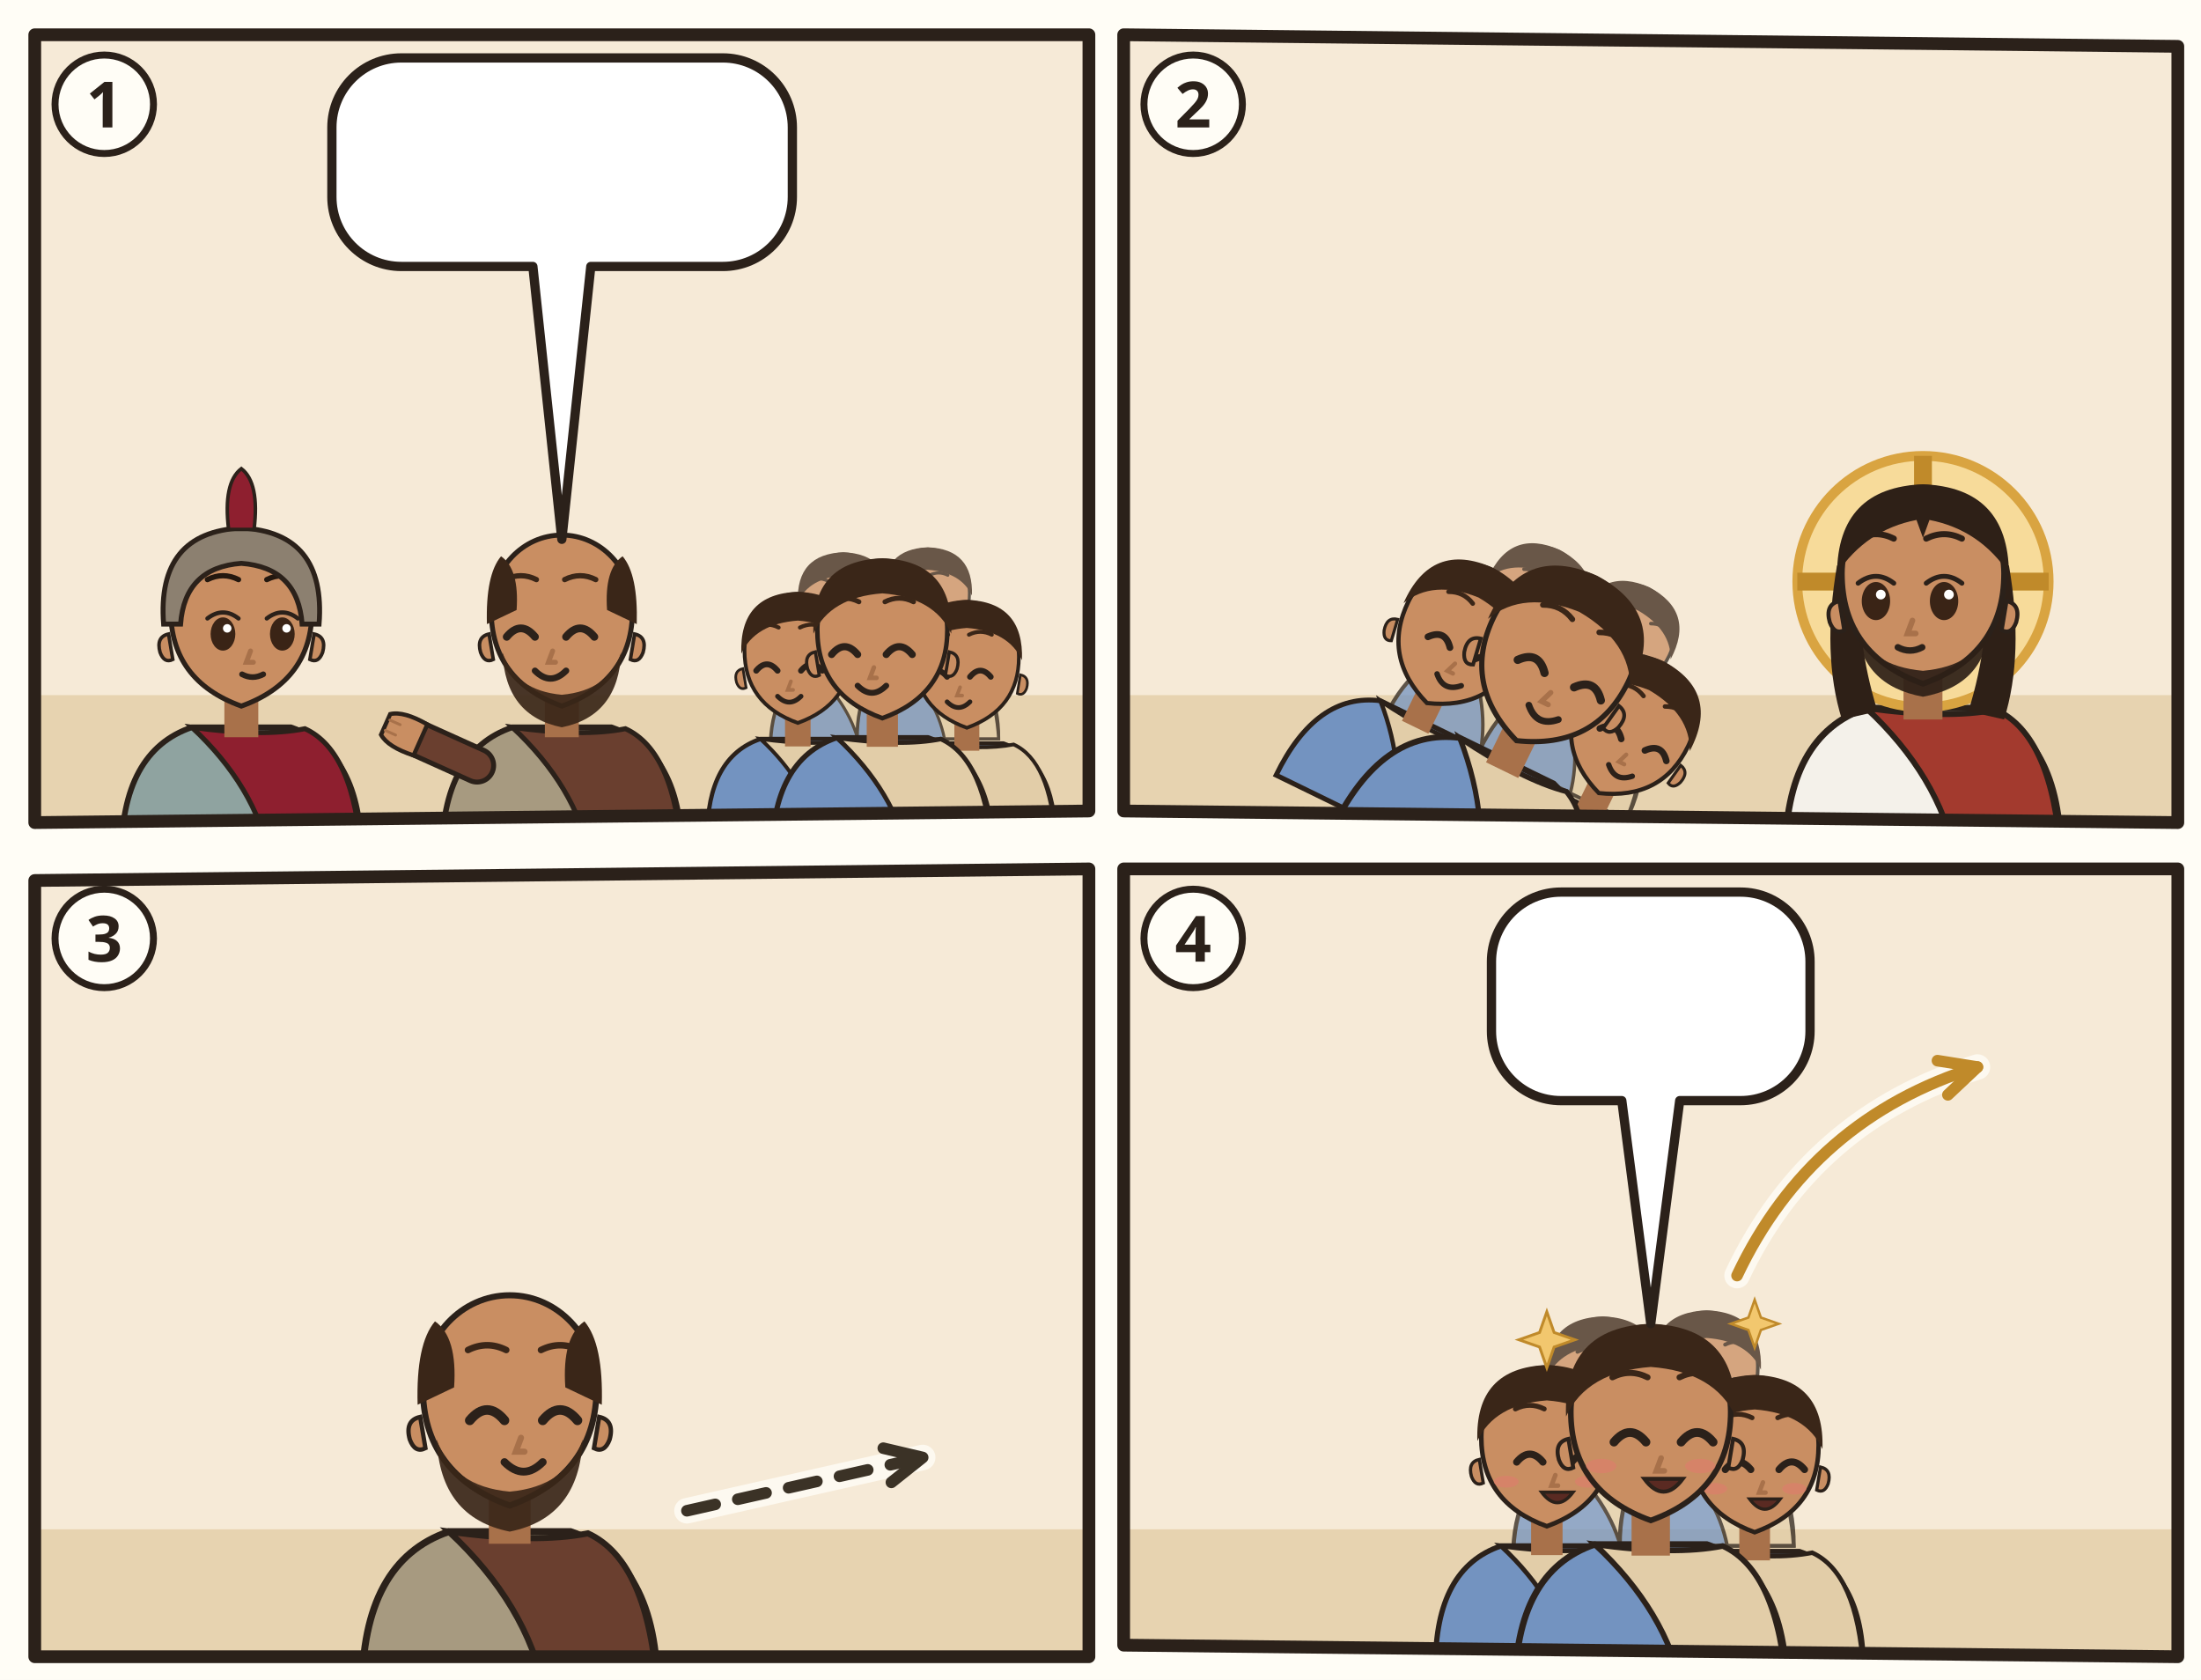
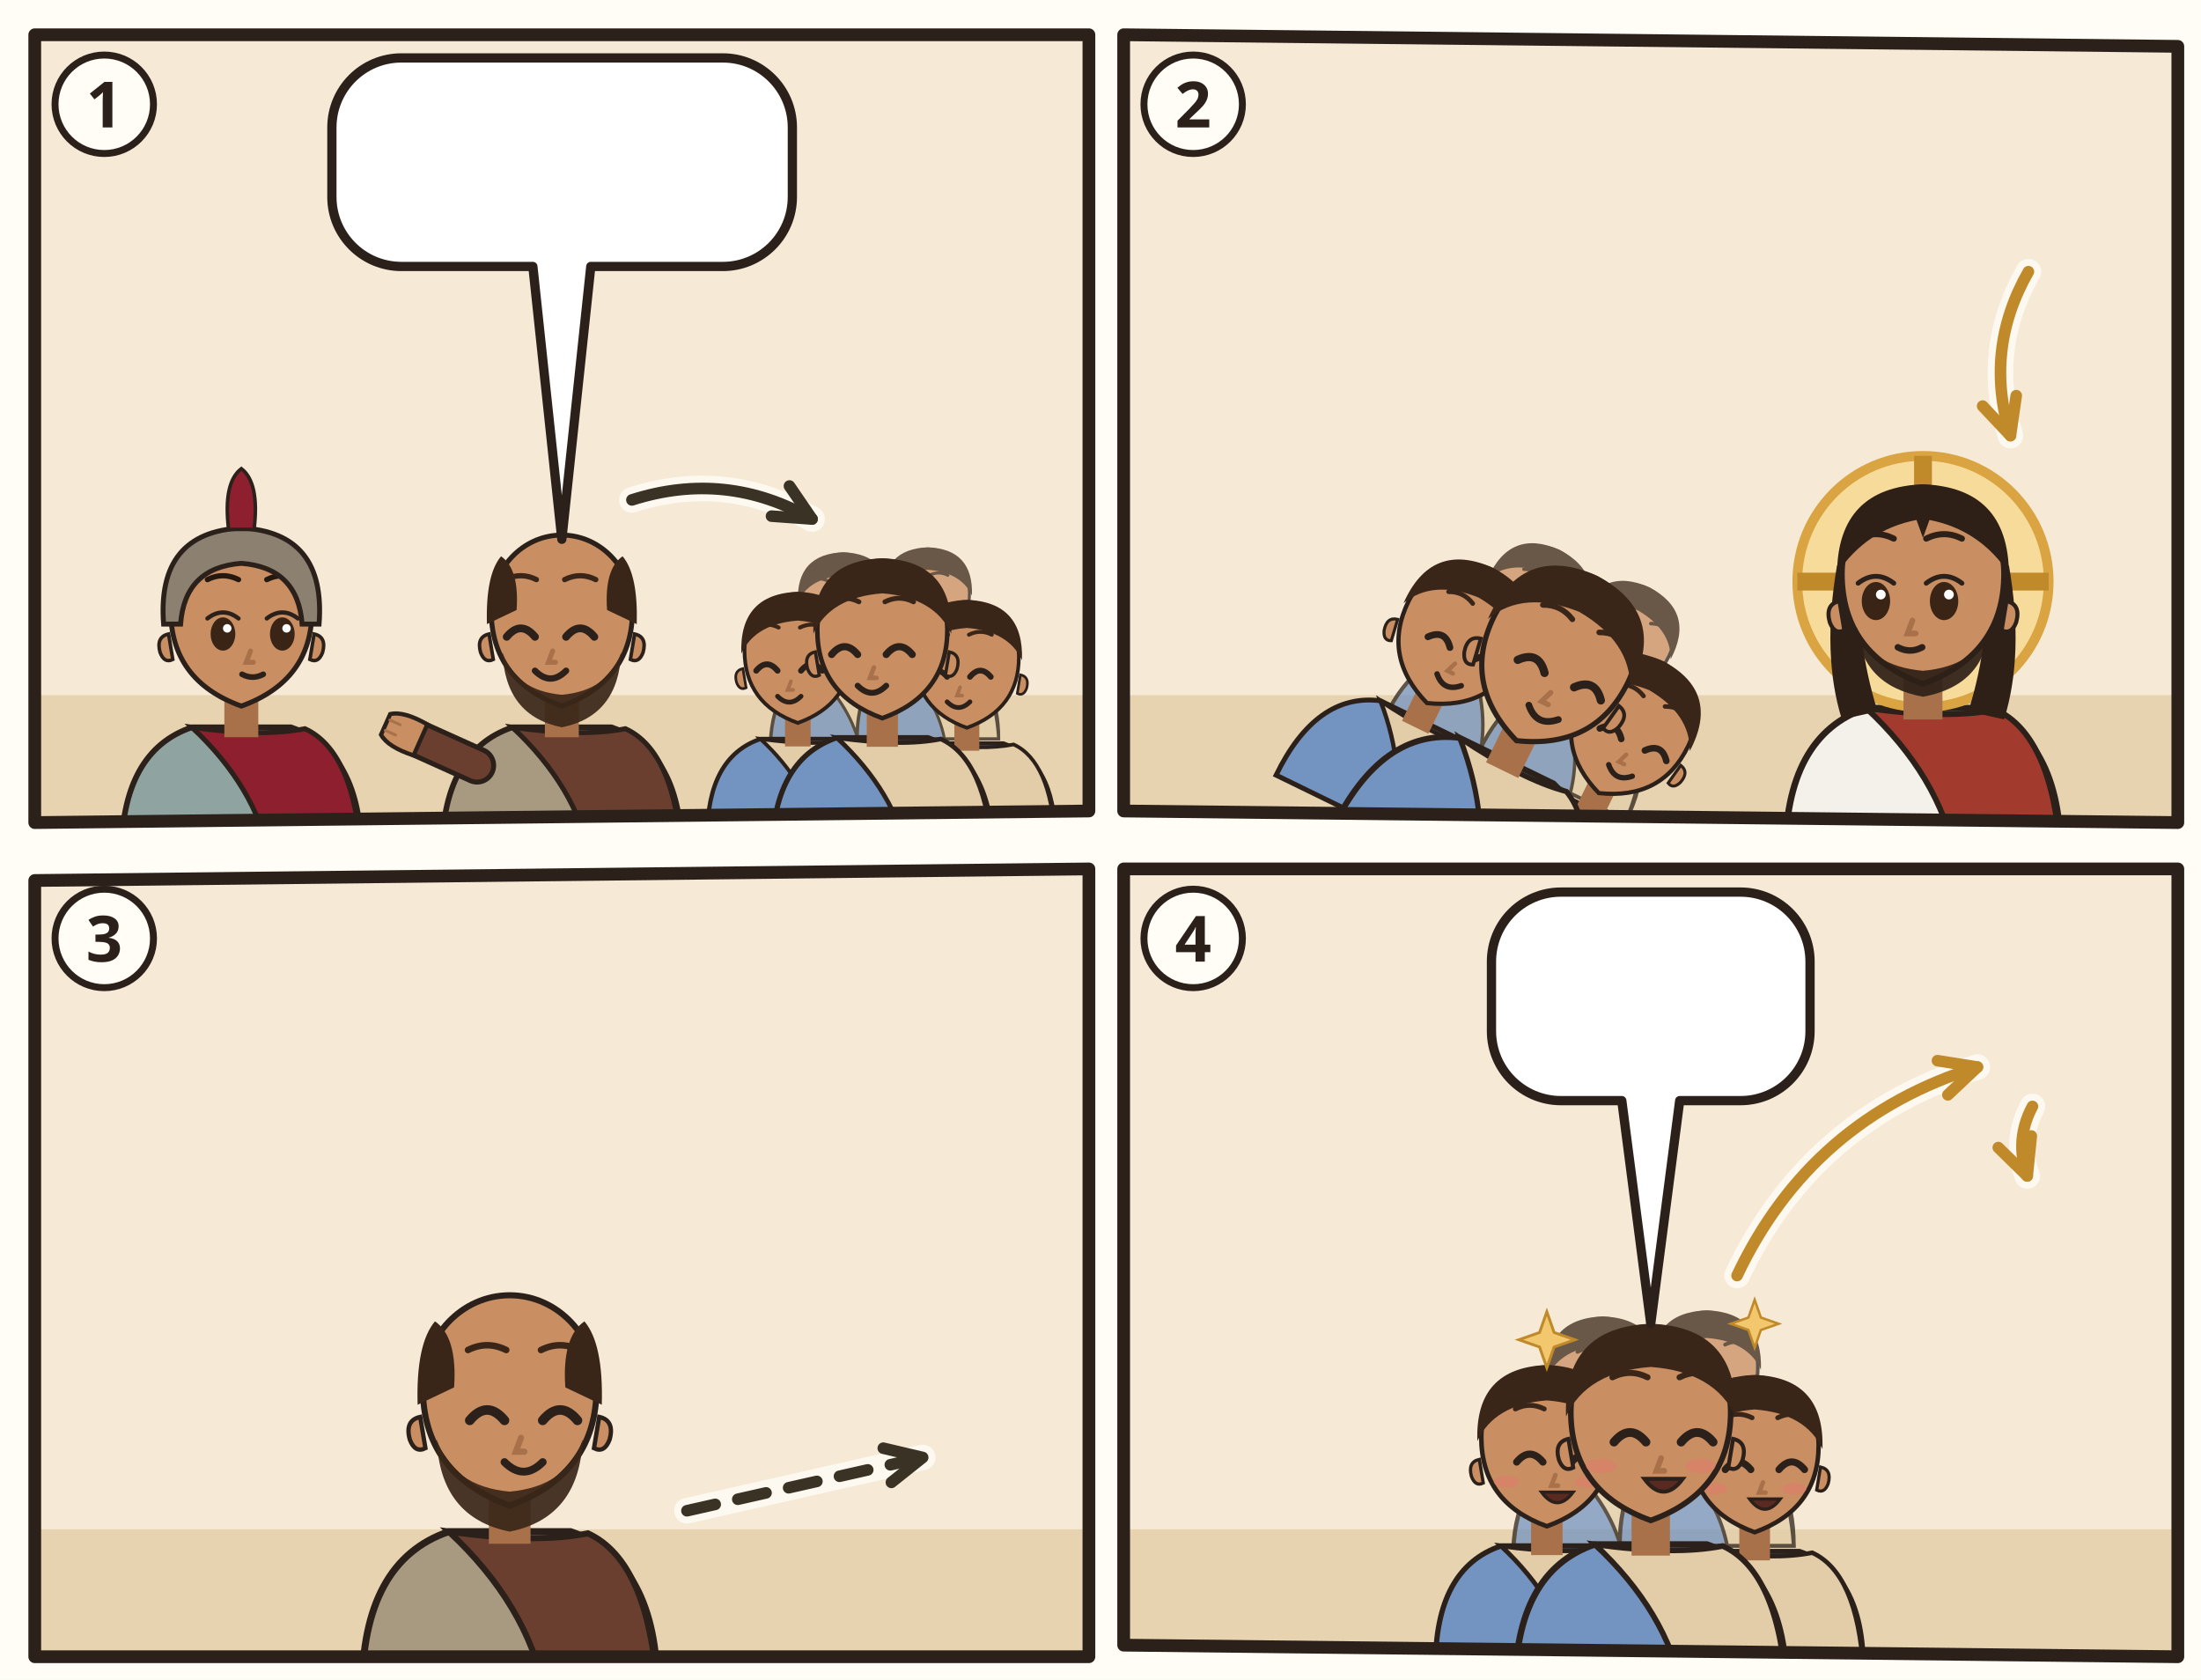
<svg xmlns="http://www.w3.org/2000/svg" viewBox="0 0 380 290">
  <rect width="380" height="290" fill="#FFFDF6" />
  <g transform="translate(4 4)">
    <clipPath id="an-cp-php-1">
      <polygon points="2,2 184,2 184,136 2,138" />
    </clipPath>
    <g clip-path="url(#an-cp-php-1)">
      <polygon points="2,2 184,2 184,136 2,138" fill="#F6EAD7" />
      <path d="M0 116h186v24H0z" fill="#E7D3B0" />
      <g transform="translate(37.66667 102.52) scale(1.22)">
        <path d="M-17 34Q-17 19-7 15.6L7 15.6Q17 19 17 34z" fill="#8FA3A0" stroke="#2B211A" stroke-width=".8" />
        <path d="M-7 15.6Q3 17 9 15.8Q16 19 17 34L4 34Q2 24-7 15.6z" fill="#8E1F2F" stroke="#2B211A" stroke-width=".7" />
        <path d="M-2.4 11h4.8v6h-4.8z" fill="#A8714A" />
        <path d="M-10 -1Q-10 9 0 12.6Q10 9 10 -1A10 10.6 0 0 0 -10 -1z" fill="#C98E62" stroke="#2B211A" stroke-width=".7" />
        <path d="M10.3 2.4q1.8.4 1.2 2.6-.6 1.6-1.8 1z M-10.3 2.4q-1.8.4-1.2 2.6.6 1.6 1.8 1z" fill="#C98E62" stroke="#2B211A" stroke-width=".5" />
        <ellipse cx="-2.6" cy="2.4" rx="1.75" ry="2.35" fill="#3A2416" />
        <path d="M-4.8 0.2Q-2.6 -1.5 -0.4 0.2" fill="none" stroke="#2B211A" stroke-width=".6" stroke-linecap="round" />
        <circle cx="-2.0" cy="1.6" r=".6" fill="#FFF" />
        <ellipse cx="5.8" cy="2.4" rx="1.75" ry="2.35" fill="#3A2416" />
        <path d="M3.6 0.2Q5.8 -1.5 8.0 0.2" fill="none" stroke="#2B211A" stroke-width=".6" stroke-linecap="round" />
        <circle cx="6.4" cy="1.6" r=".6" fill="#FFF" />
        <path d="M-4.8 -5.3Q-2.6 -6.4 -0.4 -5.3M3.6 -5.3Q5.8 -6.4 8.0 -5.3" fill="none" stroke="#24180F" stroke-width=".75" stroke-linecap="round" />
        <path d="M1.3 4.8l-.6 1.6h1" fill="none" stroke="#A8714A" stroke-width=".7" stroke-linecap="round" />
        <path d="M0.1 8.1Q1.6 8.9 3.1 8.1" fill="none" stroke="#2B211A" stroke-width=".8" stroke-linecap="round" />
        <path d="M-11 1Q-12-12 0-12.6Q12-12 11 1L8.6 1Q8-7 0-7.6Q-8-7-8.6 1z" fill="#8C8070" stroke="#2B211A" stroke-width=".7" />
        <path d="M-1.8-12.4Q-2.6-19 0-21Q2.6-19 1.8-12.4z" fill="#8E1F2F" stroke="#2B211A" stroke-width=".5" />
      </g>
      <g transform="translate(93.0 102.52) scale(1.22)">
        <path d="M-17 34Q-17 19-7 15.6L7 15.6Q17 19 17 34z" fill="#A79A80" stroke="#2B211A" stroke-width=".8" />
        <path d="M-7 15.6Q3 17 9 15.8Q16 19 17 34L4 34Q2 24-7 15.6z" fill="#6A3F2F" stroke="#2B211A" stroke-width=".7" />
        <path d="M-12 21L-21.1 16.9" stroke="#2B211A" stroke-width="5.4" stroke-linecap="round" />
        <path d="M-12 21L-21.1 16.9" stroke="#6A3F2F" stroke-width="4" stroke-linecap="round" />
        <g transform="translate(-21.1 16.9) rotate(294)">
          <path d="M-2.4 1.2Q-2.8-2.6-1.6-4.2h3.2Q2.8-2.6 2.4 1.2z" fill="#C98E62" stroke="#2B211A" stroke-width=".6" />
          <path d="M-.8-3.9v1.6M.8-3.9v1.6" stroke="#A8714A" stroke-width=".4" stroke-linecap="round" />
        </g>
        <path d="M-2.4 11h4.8v6h-4.8z" fill="#A8714A" />
        <path d="M-10 -1Q-10 9 0 12.6Q10 9 10 -1A10 10.6 0 0 0 -10 -1z" fill="#C98E62" stroke="#2B211A" stroke-width=".7" />
        <path d="M10.3 2.4q1.8.4 1.2 2.6-.6 1.6-1.8 1z M-10.3 2.4q-1.8.4-1.2 2.6.6 1.6 1.8 1z" fill="#C98E62" stroke="#2B211A" stroke-width=".5" />
        <path d="M-8.4 5Q-8 14 0 15.6Q8 14 8.4 5Q6.6 10.4 0 11Q-6.6 10.4-8.4 5z" fill="#3A2618" opacity=".92" />
        <path d="M-7.8 2.8Q-5.8 0.4 -3.8 2.8" fill="none" stroke="#2B211A" stroke-width="1.1" stroke-linecap="round" />
        <path d="M0.6 2.8Q2.6 0.4 4.6 2.8" fill="none" stroke="#2B211A" stroke-width="1.1" stroke-linecap="round" />
        <path d="M-8.0 -5.3Q-5.8 -6.4 -3.6 -5.3M0.4 -5.3Q2.6 -6.4 4.8 -5.3" fill="none" stroke="#3A2618" stroke-width=".75" stroke-linecap="round" />
        <path d="M-1.3 4.8l-.6 1.6h1" fill="none" stroke="#A8714A" stroke-width=".7" stroke-linecap="round" />
        <path d="M-3.8 7.6Q-1.6 9.8 0.6 7.6" fill="none" stroke="#2B211A" stroke-width=".9" stroke-linecap="round" />
        <path d="M-10.6 1Q-10.8-6-8.6-8.6Q-6-6.8-6.4-1z M10.6 1Q10.8-6 8.6-8.6Q6-6.8 6.4-1z" fill="#3A2618" />
      </g>
      <g opacity=".75">
        <g transform="translate(141.5989 100.2264) scale(0.740784)">
          <path d="M-17 34Q-17 19-7 15.6L7 15.6Q17 19 17 34z" fill="#7393C0" stroke="#2B211A" stroke-width=".8" />
          <path d="M-7 15.6Q3 17 9 15.8Q16 19 17 34L4 34Q2 24-7 15.6z" fill="#E2CDA8" stroke="#2B211A" stroke-width=".7" />
          <path d="M-2.4 11h4.8v6h-4.8z" fill="#A8714A" />
          <path d="M-10 -1Q-10 9 0 12.6Q10 9 10 -1A10 10.6 0 0 0 -10 -1z" fill="#C98E62" stroke="#2B211A" stroke-width=".7" />
          <path d="M10.3 2.4q1.8.4 1.2 2.6-.6 1.6-1.8 1z M-10.3 2.4q-1.8.4-1.2 2.6.6 1.6 1.8 1z" fill="#C98E62" stroke="#2B211A" stroke-width=".5" />
          <path d="M-7.8 2.8Q-5.8 0.4 -3.8 2.8" fill="none" stroke="#2B211A" stroke-width="1.1" stroke-linecap="round" />
          <path d="M0.6 2.8Q2.6 0.4 4.6 2.8" fill="none" stroke="#2B211A" stroke-width="1.1" stroke-linecap="round" />
          <path d="M-8.0 -5.3Q-5.8 -6.4 -3.6 -5.3M0.4 -5.3Q2.6 -6.4 4.8 -5.3" fill="none" stroke="#3A2618" stroke-width=".75" stroke-linecap="round" />
          <path d="M-1.3 4.8l-.6 1.6h1" fill="none" stroke="#A8714A" stroke-width=".7" stroke-linecap="round" />
          <path d="M-3.8 7.6Q-1.6 9.8 0.6 7.6" fill="none" stroke="#2B211A" stroke-width=".9" stroke-linecap="round" />
          <path d="M-10.6-.4Q-11-11.6 0-12Q11-11.6 10.6-.4Q8-6 0-6.6Q-8-6-10.6-.4z" fill="#3A2618" />
        </g>
        <g transform="translate(156.1901 99.104) scale(0.718336)">
          <path d="M-17 34Q-17 19-7 15.6L7 15.6Q17 19 17 34z" fill="#7393C0" stroke="#2B211A" stroke-width=".8" />
          <path d="M-7 15.6Q3 17 9 15.8Q16 19 17 34L4 34Q2 24-7 15.6z" fill="#E2CDA8" stroke="#2B211A" stroke-width=".7" />
          <path d="M-2.4 11h4.8v6h-4.8z" fill="#A8714A" />
          <path d="M-10 -1Q-10 9 0 12.6Q10 9 10 -1A10 10.6 0 0 0 -10 -1z" fill="#C98E62" stroke="#2B211A" stroke-width=".7" />
          <path d="M10.3 2.4q1.8.4 1.2 2.6-.6 1.6-1.8 1z M-10.3 2.4q-1.8.4-1.2 2.6.6 1.6 1.8 1z" fill="#C98E62" stroke="#2B211A" stroke-width=".5" />
          <path d="M-7.8 2.8Q-5.8 0.4 -3.8 2.8" fill="none" stroke="#2B211A" stroke-width="1.1" stroke-linecap="round" />
          <path d="M0.6 2.8Q2.6 0.4 4.6 2.8" fill="none" stroke="#2B211A" stroke-width="1.1" stroke-linecap="round" />
          <path d="M-8.0 -5.3Q-5.8 -6.4 -3.6 -5.3M0.4 -5.3Q2.6 -6.4 4.8 -5.3" fill="none" stroke="#3A2618" stroke-width=".75" stroke-linecap="round" />
          <path d="M-1.3 4.8l-.6 1.6h1" fill="none" stroke="#A8714A" stroke-width=".7" stroke-linecap="round" />
          <path d="M-3.8 7.6Q-1.6 9.8 0.6 7.6" fill="none" stroke="#2B211A" stroke-width=".9" stroke-linecap="round" />
          <path d="M-10.6-.4Q-11-11.6 0-12Q11-11.6 10.6-.4Q8-6 0-6.6Q-8-6-10.6-.4z" fill="#3A2618" />
        </g>
      </g>
      <g transform="translate(133.7421 109.2056) scale(0.920368)">
        <path d="M-17 34Q-17 19-7 15.6L7 15.6Q17 19 17 34z" fill="#7393C0" stroke="#2B211A" stroke-width=".8" />
        <path d="M-7 15.6Q3 17 9 15.8Q16 19 17 34L4 34Q2 24-7 15.6z" fill="#E2CDA8" stroke="#2B211A" stroke-width=".7" />
        <path d="M-2.4 11h4.8v6h-4.8z" fill="#A8714A" />
        <path d="M-10 -1Q-10 9 0 12.6Q10 9 10 -1A10 10.6 0 0 0 -10 -1z" fill="#C98E62" stroke="#2B211A" stroke-width=".7" />
        <path d="M10.3 2.4q1.8.4 1.2 2.6-.6 1.6-1.8 1z M-10.3 2.4q-1.8.4-1.2 2.6.6 1.6 1.8 1z" fill="#C98E62" stroke="#2B211A" stroke-width=".5" />
        <path d="M-7.8 2.8Q-5.8 0.4 -3.8 2.8" fill="none" stroke="#2B211A" stroke-width="1.1" stroke-linecap="round" />
        <path d="M0.6 2.8Q2.6 0.4 4.6 2.8" fill="none" stroke="#2B211A" stroke-width="1.1" stroke-linecap="round" />
        <path d="M-8.0 -5.3Q-5.8 -6.4 -3.6 -5.3M0.4 -5.3Q2.6 -6.4 4.8 -5.3" fill="none" stroke="#3A2618" stroke-width=".75" stroke-linecap="round" />
        <path d="M-1.3 4.8l-.6 1.6h1" fill="none" stroke="#A8714A" stroke-width=".7" stroke-linecap="round" />
        <path d="M-3.8 7.6Q-1.6 9.8 0.6 7.6" fill="none" stroke="#2B211A" stroke-width=".9" stroke-linecap="round" />
        <path d="M-10.6-.4Q-11-11.6 0-12Q11-11.6 10.6-.4Q8-6 0-6.6Q-8-6-10.6-.4z" fill="#3A2618" />
      </g>
      <g transform="translate(162.9245 110.328) scale(0.89792)">
        <path d="M-17 34Q-17 19-7 15.6L7 15.6Q17 19 17 34z" fill="#7393C0" stroke="#2B211A" stroke-width=".8" />
        <path d="M-7 15.6Q3 17 9 15.8Q16 19 17 34L4 34Q2 24-7 15.6z" fill="#E2CDA8" stroke="#2B211A" stroke-width=".7" />
        <path d="M-2.4 11h4.8v6h-4.8z" fill="#A8714A" />
        <path d="M-10 -1Q-10 9 0 12.6Q10 9 10 -1A10 10.6 0 0 0 -10 -1z" fill="#C98E62" stroke="#2B211A" stroke-width=".7" />
        <path d="M10.3 2.4q1.8.4 1.2 2.6-.6 1.6-1.8 1z M-10.3 2.4q-1.8.4-1.2 2.6.6 1.6 1.8 1z" fill="#C98E62" stroke="#2B211A" stroke-width=".5" />
        <path d="M-7.8 2.8Q-5.8 0.4 -3.8 2.8" fill="none" stroke="#2B211A" stroke-width="1.1" stroke-linecap="round" />
        <path d="M0.6 2.8Q2.6 0.4 4.6 2.8" fill="none" stroke="#2B211A" stroke-width="1.1" stroke-linecap="round" />
        <path d="M-8.0 -5.3Q-5.8 -6.4 -3.6 -5.3M0.4 -5.3Q2.6 -6.4 4.8 -5.3" fill="none" stroke="#3A2618" stroke-width=".75" stroke-linecap="round" />
        <path d="M-1.3 4.8l-.6 1.6h1" fill="none" stroke="#A8714A" stroke-width=".7" stroke-linecap="round" />
        <path d="M-3.8 7.6Q-1.6 9.8 0.6 7.6" fill="none" stroke="#2B211A" stroke-width=".9" stroke-linecap="round" />
        <path d="M-10.6-.4Q-11-11.6 0-12Q11-11.6 10.6-.4Q8-6 0-6.6Q-8-6-10.6-.4z" fill="#3A2618" />
      </g>
      <g transform="translate(148.3333 105.8384) scale(1.1224)">
        <path d="M-17 34Q-17 19-7 15.6L7 15.6Q17 19 17 34z" fill="#7393C0" stroke="#2B211A" stroke-width=".8" />
        <path d="M-7 15.6Q3 17 9 15.8Q16 19 17 34L4 34Q2 24-7 15.6z" fill="#E2CDA8" stroke="#2B211A" stroke-width=".7" />
        <path d="M-2.4 11h4.8v6h-4.8z" fill="#A8714A" />
        <path d="M-10 -1Q-10 9 0 12.6Q10 9 10 -1A10 10.6 0 0 0 -10 -1z" fill="#C98E62" stroke="#2B211A" stroke-width=".7" />
        <path d="M10.3 2.4q1.8.4 1.2 2.6-.6 1.6-1.8 1z M-10.3 2.4q-1.8.4-1.2 2.6.6 1.6 1.8 1z" fill="#C98E62" stroke="#2B211A" stroke-width=".5" />
        <path d="M-7.8 2.8Q-5.8 0.4 -3.8 2.8" fill="none" stroke="#2B211A" stroke-width="1.1" stroke-linecap="round" />
        <path d="M0.6 2.8Q2.6 0.4 4.6 2.8" fill="none" stroke="#2B211A" stroke-width="1.1" stroke-linecap="round" />
        <path d="M-8.0 -5.3Q-5.8 -6.4 -3.6 -5.3M0.4 -5.3Q2.6 -6.4 4.8 -5.3" fill="none" stroke="#3A2618" stroke-width=".75" stroke-linecap="round" />
        <path d="M-1.3 4.8l-.6 1.6h1" fill="none" stroke="#A8714A" stroke-width=".7" stroke-linecap="round" />
        <path d="M-3.8 7.6Q-1.6 9.8 0.6 7.6" fill="none" stroke="#2B211A" stroke-width=".9" stroke-linecap="round" />
        <path d="M-10.6-.4Q-11-11.6 0-12Q11-11.6 10.6-.4Q8-6 0-6.6Q-8-6-10.6-.4z" fill="#3A2618" />
      </g>
      <use href="#an-kette" x="76.0" y="113" width="24" height="11" />
      <use href="#an-z-verkuendigen" x="137.3" y="74.4" width="22" height="15" />
+       <path d="M105.1 82.3Q121.4 77.1 136.2 85.6" fill="none" stroke="#FFFDF6" stroke-width="4.4" stroke-linecap="round" opacity=".8" />
+       <path d="M105.1 82.3Q121.4 77.1 136.2 85.6" fill="none" stroke="#3B3226" stroke-width="2" stroke-linecap="round" />
+       <path d="M129.2 85.1L136.2 85.6L132.3 79.9" fill="none" stroke="#3B3226" stroke-width="2" stroke-linecap="round" stroke-linejoin="round" />
      <g>
        <path d="M65.3 6H120.8A12 12 0 0 1 132.8 18V30A12 12 0 0 1 120.8 42L98 42L93 89.1L88 42H65.3A12 12 0 0 1 53.3 30V18A12 12 0 0 1 65.3 6Z" fill="#FFFFFF" stroke="#2B211A" stroke-width="1.6" stroke-linejoin="round" />
        <use href="#an-p-jesus" x="59.3" y="12" width="16.9" height="24" />
        <use href="#an-kette" x="81.1" y="12" width="45.6" height="24" />
      </g>
    </g>
    <polygon points="2,2 184,2 184,136 2,138" fill="none" stroke="#2B211A" stroke-width="2.2" stroke-linejoin="round" />
    <circle cx="14" cy="14" r="8.5" fill="#FFFDF6" stroke="#2B211A" stroke-width="1.2" />
    <text x="14" y="18" text-anchor="middle" font-family="sans-serif" font-size="11" font-weight="700" fill="#2B211A">1</text>
  </g>
  <g transform="translate(192 4)">
    <clipPath id="an-cp-php-2">
      <polygon points="2,2 184,4 184,138 2,136" />
    </clipPath>
    <g clip-path="url(#an-cp-php-2)">
      <polygon points="2,2 184,4 184,138 2,136" fill="#F6EAD7" />
      <path d="M0 116h186v24H0z" fill="#E7D3B0" />
      <use href="#an-gott" x="140" y="3" width="40" height="40" />
      <g transform="rotate(26 60.0 144.0)">
        <g opacity=".75">
          <g transform="translate(52.272 98.92) scale(0.85008)">
            <path d="M-17 34Q-17 19-7 15.6L7 15.6Q17 19 17 34z" fill="#7393C0" stroke="#2B211A" stroke-width=".8" />
            <path d="M-7 15.6Q3 17 9 15.8Q16 19 17 34L4 34Q2 24-7 15.6z" fill="#E2CDA8" stroke="#2B211A" stroke-width=".7" />
            <path d="M-2.4 11h4.8v6h-4.8z" fill="#A8714A" />
            <path d="M-10 -1Q-10 9 0 12.6Q10 9 10 -1A10 10.6 0 0 0 -10 -1z" fill="#C98E62" stroke="#2B211A" stroke-width=".7" />
            <path d="M10.3 2.4q1.8.4 1.2 2.6-.6 1.6-1.8 1z M-10.3 2.4q-1.8.4-1.2 2.6.6 1.6 1.8 1z" fill="#C98E62" stroke="#2B211A" stroke-width=".5" />
            <path d="M-4.6 2.8Q-2.6 0.4 -0.6 2.8" fill="none" stroke="#2B211A" stroke-width="1.1" stroke-linecap="round" />
            <path d="M3.8 2.8Q5.8 0.4 7.8 2.8" fill="none" stroke="#2B211A" stroke-width="1.1" stroke-linecap="round" />
            <path d="M-4.8 -5.3Q-2.6 -6.4 -0.4 -5.3M3.6 -5.3Q5.8 -6.4 8.0 -5.3" fill="none" stroke="#3A2618" stroke-width=".75" stroke-linecap="round" />
            <path d="M1.3 4.8l-.6 1.6h1" fill="none" stroke="#A8714A" stroke-width=".7" stroke-linecap="round" />
            <path d="M-0.6 7.6Q1.6 9.8 3.8 7.6" fill="none" stroke="#2B211A" stroke-width=".9" stroke-linecap="round" />
            <path d="M-10.6-.4Q-11-11.6 0-12Q11-11.6 10.6-.4Q8-6 0-6.6Q-8-6-10.6-.4z" fill="#3A2618" />
          </g>
          <g transform="translate(69.016 97.632) scale(0.82432)">
            <path d="M-17 34Q-17 19-7 15.6L7 15.6Q17 19 17 34z" fill="#7393C0" stroke="#2B211A" stroke-width=".8" />
            <path d="M-7 15.6Q3 17 9 15.8Q16 19 17 34L4 34Q2 24-7 15.6z" fill="#E2CDA8" stroke="#2B211A" stroke-width=".7" />
            <path d="M-2.4 11h4.8v6h-4.8z" fill="#A8714A" />
            <path d="M-10 -1Q-10 9 0 12.6Q10 9 10 -1A10 10.6 0 0 0 -10 -1z" fill="#C98E62" stroke="#2B211A" stroke-width=".7" />
            <path d="M10.3 2.4q1.8.4 1.2 2.6-.6 1.6-1.8 1z M-10.3 2.4q-1.8.4-1.2 2.6.6 1.6 1.8 1z" fill="#C98E62" stroke="#2B211A" stroke-width=".5" />
            <path d="M-4.6 2.8Q-2.6 0.4 -0.6 2.8" fill="none" stroke="#2B211A" stroke-width="1.1" stroke-linecap="round" />
            <path d="M3.8 2.8Q5.8 0.4 7.8 2.8" fill="none" stroke="#2B211A" stroke-width="1.1" stroke-linecap="round" />
            <path d="M-4.8 -5.3Q-2.6 -6.4 -0.4 -5.3M3.6 -5.3Q5.8 -6.4 8.0 -5.3" fill="none" stroke="#3A2618" stroke-width=".75" stroke-linecap="round" />
            <path d="M1.3 4.8l-.6 1.6h1" fill="none" stroke="#A8714A" stroke-width=".7" stroke-linecap="round" />
            <path d="M-0.6 7.6Q1.6 9.8 3.8 7.6" fill="none" stroke="#2B211A" stroke-width=".9" stroke-linecap="round" />
            <path d="M-10.6-.4Q-11-11.6 0-12Q11-11.6 10.6-.4Q8-6 0-6.6Q-8-6-10.6-.4z" fill="#3A2618" />
          </g>
        </g>
        <g transform="translate(43.256 109.224) scale(1.05616)">
          <path d="M-17 34Q-17 19-7 15.6L7 15.6Q17 19 17 34z" fill="#7393C0" stroke="#2B211A" stroke-width=".8" />
          <path d="M-7 15.6Q3 17 9 15.8Q16 19 17 34L4 34Q2 24-7 15.6z" fill="#E2CDA8" stroke="#2B211A" stroke-width=".7" />
          <path d="M-2.4 11h4.8v6h-4.8z" fill="#A8714A" />
          <path d="M-10 -1Q-10 9 0 12.6Q10 9 10 -1A10 10.6 0 0 0 -10 -1z" fill="#C98E62" stroke="#2B211A" stroke-width=".7" />
          <path d="M10.3 2.4q1.8.4 1.2 2.6-.6 1.6-1.8 1z M-10.3 2.4q-1.8.4-1.2 2.6.6 1.6 1.8 1z" fill="#C98E62" stroke="#2B211A" stroke-width=".5" />
          <path d="M-4.6 2.8Q-2.6 0.4 -0.6 2.8" fill="none" stroke="#2B211A" stroke-width="1.1" stroke-linecap="round" />
          <path d="M3.8 2.8Q5.8 0.4 7.8 2.8" fill="none" stroke="#2B211A" stroke-width="1.1" stroke-linecap="round" />
          <path d="M-4.8 -5.3Q-2.6 -6.4 -0.4 -5.3M3.6 -5.3Q5.8 -6.4 8.0 -5.3" fill="none" stroke="#3A2618" stroke-width=".75" stroke-linecap="round" />
          <path d="M1.3 4.8l-.6 1.6h1" fill="none" stroke="#A8714A" stroke-width=".7" stroke-linecap="round" />
          <path d="M-0.6 7.6Q1.6 9.8 3.8 7.6" fill="none" stroke="#2B211A" stroke-width=".9" stroke-linecap="round" />
          <path d="M-10.6-.4Q-11-11.6 0-12Q11-11.6 10.6-.4Q8-6 0-6.6Q-8-6-10.6-.4z" fill="#3A2618" />
        </g>
        <g transform="translate(76.744 110.512) scale(1.0304)">
          <path d="M-17 34Q-17 19-7 15.6L7 15.6Q17 19 17 34z" fill="#7393C0" stroke="#2B211A" stroke-width=".8" />
          <path d="M-7 15.6Q3 17 9 15.8Q16 19 17 34L4 34Q2 24-7 15.6z" fill="#E2CDA8" stroke="#2B211A" stroke-width=".7" />
          <path d="M-2.4 11h4.8v6h-4.8z" fill="#A8714A" />
          <path d="M-10 -1Q-10 9 0 12.6Q10 9 10 -1A10 10.6 0 0 0 -10 -1z" fill="#C98E62" stroke="#2B211A" stroke-width=".7" />
          <path d="M10.3 2.4q1.8.4 1.2 2.6-.6 1.6-1.8 1z M-10.3 2.4q-1.8.4-1.2 2.6.6 1.6 1.8 1z" fill="#C98E62" stroke="#2B211A" stroke-width=".5" />
          <path d="M-4.6 2.8Q-2.6 0.4 -0.6 2.8" fill="none" stroke="#2B211A" stroke-width="1.1" stroke-linecap="round" />
          <path d="M3.8 2.8Q5.8 0.4 7.8 2.8" fill="none" stroke="#2B211A" stroke-width="1.1" stroke-linecap="round" />
          <path d="M-4.8 -5.3Q-2.6 -6.4 -0.4 -5.3M3.6 -5.3Q5.8 -6.4 8.0 -5.3" fill="none" stroke="#3A2618" stroke-width=".75" stroke-linecap="round" />
          <path d="M1.3 4.8l-.6 1.6h1" fill="none" stroke="#A8714A" stroke-width=".7" stroke-linecap="round" />
          <path d="M-0.6 7.6Q1.6 9.8 3.8 7.6" fill="none" stroke="#2B211A" stroke-width=".9" stroke-linecap="round" />
          <path d="M-10.6-.4Q-11-11.6 0-12Q11-11.6 10.6-.4Q8-6 0-6.6Q-8-6-10.6-.4z" fill="#3A2618" />
        </g>
        <g transform="translate(60 105.36) scale(1.288)">
          <path d="M-17 34Q-17 19-7 15.6L7 15.6Q17 19 17 34z" fill="#7393C0" stroke="#2B211A" stroke-width=".8" />
          <path d="M-7 15.6Q3 17 9 15.8Q16 19 17 34L4 34Q2 24-7 15.6z" fill="#E2CDA8" stroke="#2B211A" stroke-width=".7" />
          <path d="M-2.4 11h4.8v6h-4.8z" fill="#A8714A" />
          <path d="M-10 -1Q-10 9 0 12.6Q10 9 10 -1A10 10.6 0 0 0 -10 -1z" fill="#C98E62" stroke="#2B211A" stroke-width=".7" />
          <path d="M10.3 2.4q1.8.4 1.2 2.6-.6 1.6-1.8 1z M-10.3 2.4q-1.8.4-1.2 2.6.6 1.6 1.8 1z" fill="#C98E62" stroke="#2B211A" stroke-width=".5" />
          <path d="M-4.6 2.8Q-2.6 0.4 -0.6 2.8" fill="none" stroke="#2B211A" stroke-width="1.1" stroke-linecap="round" />
          <path d="M3.8 2.8Q5.8 0.4 7.8 2.8" fill="none" stroke="#2B211A" stroke-width="1.1" stroke-linecap="round" />
          <path d="M-4.8 -5.3Q-2.6 -6.4 -0.4 -5.3M3.6 -5.3Q5.8 -6.4 8.0 -5.3" fill="none" stroke="#3A2618" stroke-width=".75" stroke-linecap="round" />
          <path d="M1.3 4.8l-.6 1.6h1" fill="none" stroke="#A8714A" stroke-width=".7" stroke-linecap="round" />
          <path d="M-0.6 7.6Q1.6 9.8 3.8 7.6" fill="none" stroke="#2B211A" stroke-width=".9" stroke-linecap="round" />
          <path d="M-10.6-.4Q-11-11.6 0-12Q11-11.6 10.6-.4Q8-6 0-6.6Q-8-6-10.6-.4z" fill="#3A2618" />
          <use href="#an-z-beten" x="-4" y="13" width="16" height="12" />
        </g>
      </g>
      <g transform="translate(140 96.4) scale(1.4)">
        <path d="M-17 34Q-17 19-7 15.6L7 15.6Q17 19 17 34z" fill="#F4F1EA" stroke="#2B211A" stroke-width=".8" />
        <path d="M-7 15.6Q3 17 9 15.8Q16 19 17 34L4 34Q2 24-7 15.6z" fill="#A33A2E" stroke="#2B211A" stroke-width=".7" />
        <circle r="15.5" fill="#F7DB9A" stroke="#D9A441" stroke-width="1.2" />
        <path d="M0-15.5v5M-15.5 0h5M15.5 0h-5" stroke="#C08A2A" stroke-width="2.2" />
        <path d="M-10.6 -2Q-12.5 9-10 17L-5.6 16Q-8.4 7-7.6-1z M10.6 -2Q12.5 9 10 17L5.6 16Q8.4 7 7.6-1z" fill="#2E2017" />
        <path d="M-2.4 11h4.8v6h-4.8z" fill="#A8714A" />
        <path d="M-10 -1Q-10 9 0 12.6Q10 9 10 -1A10 10.6 0 0 0 -10 -1z" fill="#C98E62" stroke="#2B211A" stroke-width=".7" />
        <path d="M10.3 2.4q1.8.4 1.2 2.6-.6 1.6-1.8 1z M-10.3 2.4q-1.8.4-1.2 2.6.6 1.6 1.8 1z" fill="#C98E62" stroke="#2B211A" stroke-width=".5" />
        <path d="M-8.2 5.6Q-7.6 12.8 0 14.2Q7.6 12.8 8.2 5.6Q6.6 10.4 0 11Q-6.6 10.4-8.2 5.6z" fill="#2E2017" opacity=".92" />
        <ellipse cx="-5.8" cy="2.4" rx="1.75" ry="2.35" fill="#3A2416" />
        <path d="M-8.0 0.2Q-5.8 -1.5 -3.6 0.2" fill="none" stroke="#2B211A" stroke-width=".6" stroke-linecap="round" />
        <circle cx="-5.2" cy="1.6" r=".6" fill="#FFF" />
        <ellipse cx="2.6" cy="2.4" rx="1.75" ry="2.35" fill="#3A2416" />
        <path d="M0.4 0.2Q2.6 -1.5 4.8 0.2" fill="none" stroke="#2B211A" stroke-width=".6" stroke-linecap="round" />
        <circle cx="3.2" cy="1.6" r=".6" fill="#FFF" />
        <path d="M-8.0 -5.3Q-5.8 -6.4 -3.6 -5.3M0.4 -5.3Q2.6 -6.4 4.8 -5.3" fill="none" stroke="#2E2017" stroke-width=".75" stroke-linecap="round" />
        <path d="M-1.3 4.8l-.6 1.6h1" fill="none" stroke="#A8714A" stroke-width=".7" stroke-linecap="round" />
        <path d="M-3.1 8.1Q-1.6 8.9 -0.1 8.1" fill="none" stroke="#2B211A" stroke-width=".8" stroke-linecap="round" />
        <path d="M-10.6-1Q-10.5-11.6 0-12Q10.5-11.6 10.6-1Q7-6.4 .8-7.6L0-5.4-.8-7.6Q-7-6.4-10.6-1z" fill="#2E2017" />
      </g>
      <use href="#an-z-knien" x="51.0" y="65.6" width="18" height="20" />
      <use href="#an-z-erhoehen" x="160.8" y="85.9" width="16" height="21" />
+       <path d="M158.2 42.9Q150.5 56.4 155.1 71.2" fill="none" stroke="#FFFDF6" stroke-width="4.4" stroke-linecap="round" opacity=".8" />
+       <path d="M158.2 42.9Q150.5 56.4 155.1 71.2" fill="none" stroke="#C08A2A" stroke-width="2" stroke-linecap="round" />
+       <path d="M150.3 66.1L155.1 71.2L156.1 64.3" fill="none" stroke="#C08A2A" stroke-width="2" stroke-linecap="round" stroke-linejoin="round" />
    </g>
    <polygon points="2,2 184,4 184,138 2,136" fill="none" stroke="#2B211A" stroke-width="2.2" stroke-linejoin="round" />
    <circle cx="14" cy="14" r="8.5" fill="#FFFDF6" stroke="#2B211A" stroke-width="1.2" />
    <text x="14" y="18" text-anchor="middle" font-family="sans-serif" font-size="11" font-weight="700" fill="#2B211A">2</text>
  </g>
  <g transform="translate(4 148)">
    <clipPath id="an-cp-php-3">
      <polygon points="2,4 184,2 184,138 2,138" />
    </clipPath>
    <g clip-path="url(#an-cp-php-3)">
      <polygon points="2,4 184,2 184,138 2,138" fill="#F6EAD7" />
      <path d="M0 116h186v24H0z" fill="#E7D3B0" />
      <g transform="translate(84 93.0) scale(1.5)">
        <path d="M-17 34Q-17 19-7 15.6L7 15.6Q17 19 17 34z" fill="#A79A80" stroke="#2B211A" stroke-width=".8" />
        <path d="M-7 15.6Q3 17 9 15.8Q16 19 17 34L4 34Q2 24-7 15.6z" fill="#6A3F2F" stroke="#2B211A" stroke-width=".7" />
        <path d="M-2.4 11h4.8v6h-4.8z" fill="#A8714A" />
        <path d="M-10 -1Q-10 9 0 12.6Q10 9 10 -1A10 10.6 0 0 0 -10 -1z" fill="#C98E62" stroke="#2B211A" stroke-width=".7" />
        <path d="M10.3 2.4q1.8.4 1.2 2.6-.6 1.6-1.8 1z M-10.3 2.4q-1.8.4-1.2 2.6.6 1.6 1.8 1z" fill="#C98E62" stroke="#2B211A" stroke-width=".5" />
        <path d="M-8.4 5Q-8 14 0 15.6Q8 14 8.4 5Q6.6 10.4 0 11Q-6.6 10.4-8.4 5z" fill="#3A2618" opacity=".92" />
        <path d="M-4.6 2.8Q-2.6 0.4 -0.6 2.8" fill="none" stroke="#2B211A" stroke-width="1.1" stroke-linecap="round" />
        <path d="M3.8 2.8Q5.8 0.4 7.8 2.8" fill="none" stroke="#2B211A" stroke-width="1.1" stroke-linecap="round" />
        <path d="M-4.8 -5.3Q-2.6 -6.4 -0.4 -5.3M3.6 -5.3Q5.8 -6.4 8.0 -5.3" fill="none" stroke="#3A2618" stroke-width=".75" stroke-linecap="round" />
        <path d="M1.3 4.8l-.6 1.6h1" fill="none" stroke="#A8714A" stroke-width=".7" stroke-linecap="round" />
        <path d="M-0.6 7.6Q1.6 9.8 3.8 7.6" fill="none" stroke="#2B211A" stroke-width=".9" stroke-linecap="round" />
        <path d="M-10.6 1Q-10.8-6-8.6-8.6Q-6-6.8-6.4-1z M10.6 1Q10.8-6 8.6-8.6Q6-6.8 6.4-1z" fill="#3A2618" />
      </g>
      <use href="#an-kette" x="16.0" y="113" width="24" height="11" />
      <use href="#an-z-ziel" x="158.0" y="89" width="22" height="35" />
      <path d="M114.6 112.8Q135.0 108.2 155.3 103.6" fill="none" stroke="#FFFDF6" stroke-width="4.4" stroke-linecap="round" opacity=".8" />
      <path d="M114.6 112.8Q135.0 108.2 155.3 103.6" fill="none" stroke="#3B3226" stroke-width="2" stroke-dasharray="5 4" stroke-linecap="round" />
      <path d="M149.9 107.9L155.3 103.6L148.5 102.0" fill="none" stroke="#3B3226" stroke-width="2" stroke-linecap="round" stroke-linejoin="round" />
    </g>
    <polygon points="2,4 184,2 184,138 2,138" fill="none" stroke="#2B211A" stroke-width="2.2" stroke-linejoin="round" />
    <circle cx="14" cy="14" r="8.5" fill="#FFFDF6" stroke="#2B211A" stroke-width="1.2" />
    <text x="14" y="18" text-anchor="middle" font-family="sans-serif" font-size="11" font-weight="700" fill="#2B211A">3</text>
  </g>
  <g transform="translate(192 148)">
    <clipPath id="an-cp-php-4">
      <polygon points="2,2 184,2 184,138 2,136" />
    </clipPath>
    <g clip-path="url(#an-cp-php-4)">
      <polygon points="2,2 184,2 184,138 2,136" fill="#F6EAD7" />
      <path d="M0 116h186v24H0z" fill="#E7D3B0" />
      <use href="#an-gott" x="140" y="3" width="40" height="40" />
      <g opacity=".75">
        <g transform="translate(84.72 90.18) scale(0.9108)">
          <path d="M-17 34Q-17 19-7 15.6L7 15.6Q17 19 17 34z" fill="#7393C0" stroke="#2B211A" stroke-width=".8" />
          <path d="M-7 15.6Q3 17 9 15.8Q16 19 17 34L4 34Q2 24-7 15.6z" fill="#E2CDA8" stroke="#2B211A" stroke-width=".7" />
          <path d="M-2.4 11h4.8v6h-4.8z" fill="#A8714A" />
          <path d="M-10 -1Q-10 9 0 12.6Q10 9 10 -1A10 10.6 0 0 0 -10 -1z" fill="#C98E62" stroke="#2B211A" stroke-width=".7" />
          <path d="M10.3 2.4q1.8.4 1.2 2.6-.6 1.6-1.8 1z M-10.3 2.4q-1.8.4-1.2 2.6.6 1.6 1.8 1z" fill="#C98E62" stroke="#2B211A" stroke-width=".5" />
          <path d="M-4.6 2.8Q-2.6 0.4 -0.6 2.8" fill="none" stroke="#2B211A" stroke-width="1.1" stroke-linecap="round" />
          <path d="M3.8 2.8Q5.8 0.4 7.8 2.8" fill="none" stroke="#2B211A" stroke-width="1.1" stroke-linecap="round" />
          <path d="M-4.8 -5.3Q-2.6 -6.4 -0.4 -5.3M3.6 -5.3Q5.8 -6.4 8.0 -5.3" fill="none" stroke="#3A2618" stroke-width=".75" stroke-linecap="round" />
          <path d="M1.3 4.8l-.6 1.6h1" fill="none" stroke="#A8714A" stroke-width=".7" stroke-linecap="round" />
          <ellipse cx="-6.2" cy="5.8" rx="1.9" ry=".9" fill="#E07A6E" opacity=".55" />
          <ellipse cx="6.2" cy="5.8" rx="1.9" ry=".9" fill="#E07A6E" opacity=".55" />
          <path d="M-0.8 7.4Q1.6 10.6 4.0 7.4z" fill="#5A2A22" stroke="#2B211A" stroke-width=".5" />
          <path d="M-10.6-.4Q-11-11.6 0-12Q11-11.6 10.6-.4Q8-6 0-6.6Q-8-6-10.6-.4z" fill="#3A2618" />
        </g>
        <g transform="translate(102.66 88.8) scale(0.8832)">
          <path d="M-17 34Q-17 19-7 15.6L7 15.6Q17 19 17 34z" fill="#7393C0" stroke="#2B211A" stroke-width=".8" />
          <path d="M-7 15.6Q3 17 9 15.8Q16 19 17 34L4 34Q2 24-7 15.6z" fill="#E2CDA8" stroke="#2B211A" stroke-width=".7" />
          <path d="M-2.4 11h4.8v6h-4.8z" fill="#A8714A" />
          <path d="M-10 -1Q-10 9 0 12.6Q10 9 10 -1A10 10.6 0 0 0 -10 -1z" fill="#C98E62" stroke="#2B211A" stroke-width=".7" />
          <path d="M10.3 2.4q1.8.4 1.2 2.6-.6 1.6-1.8 1z M-10.3 2.4q-1.8.4-1.2 2.6.6 1.6 1.8 1z" fill="#C98E62" stroke="#2B211A" stroke-width=".5" />
          <path d="M-4.6 2.8Q-2.6 0.4 -0.6 2.8" fill="none" stroke="#2B211A" stroke-width="1.1" stroke-linecap="round" />
          <path d="M3.8 2.8Q5.8 0.4 7.8 2.8" fill="none" stroke="#2B211A" stroke-width="1.1" stroke-linecap="round" />
          <path d="M-4.8 -5.3Q-2.6 -6.4 -0.4 -5.3M3.6 -5.3Q5.8 -6.4 8.0 -5.3" fill="none" stroke="#3A2618" stroke-width=".75" stroke-linecap="round" />
          <path d="M1.3 4.8l-.6 1.6h1" fill="none" stroke="#A8714A" stroke-width=".7" stroke-linecap="round" />
          <ellipse cx="-6.2" cy="5.8" rx="1.9" ry=".9" fill="#E07A6E" opacity=".55" />
          <ellipse cx="6.2" cy="5.8" rx="1.9" ry=".9" fill="#E07A6E" opacity=".55" />
          <path d="M-0.8 7.4Q1.6 10.6 4.0 7.4z" fill="#5A2A22" stroke="#2B211A" stroke-width=".5" />
          <path d="M-10.6-.4Q-11-11.6 0-12Q11-11.6 10.6-.4Q8-6 0-6.6Q-8-6-10.6-.4z" fill="#3A2618" />
        </g>
      </g>
      <g transform="translate(75.06 101.22) scale(1.1316)">
        <path d="M-17 34Q-17 19-7 15.6L7 15.6Q17 19 17 34z" fill="#7393C0" stroke="#2B211A" stroke-width=".8" />
        <path d="M-7 15.6Q3 17 9 15.8Q16 19 17 34L4 34Q2 24-7 15.6z" fill="#E2CDA8" stroke="#2B211A" stroke-width=".7" />
        <path d="M-2.4 11h4.8v6h-4.8z" fill="#A8714A" />
        <path d="M-10 -1Q-10 9 0 12.6Q10 9 10 -1A10 10.6 0 0 0 -10 -1z" fill="#C98E62" stroke="#2B211A" stroke-width=".7" />
        <path d="M10.3 2.4q1.8.4 1.2 2.6-.6 1.6-1.8 1z M-10.3 2.4q-1.8.4-1.2 2.6.6 1.6 1.8 1z" fill="#C98E62" stroke="#2B211A" stroke-width=".5" />
        <path d="M-4.6 2.8Q-2.6 0.4 -0.6 2.8" fill="none" stroke="#2B211A" stroke-width="1.1" stroke-linecap="round" />
        <path d="M3.8 2.8Q5.8 0.4 7.8 2.8" fill="none" stroke="#2B211A" stroke-width="1.1" stroke-linecap="round" />
        <path d="M-4.8 -5.3Q-2.6 -6.4 -0.4 -5.3M3.6 -5.3Q5.8 -6.4 8.0 -5.3" fill="none" stroke="#3A2618" stroke-width=".75" stroke-linecap="round" />
        <path d="M1.3 4.8l-.6 1.6h1" fill="none" stroke="#A8714A" stroke-width=".7" stroke-linecap="round" />
        <ellipse cx="-6.2" cy="5.8" rx="1.9" ry=".9" fill="#E07A6E" opacity=".55" />
        <ellipse cx="6.2" cy="5.8" rx="1.9" ry=".9" fill="#E07A6E" opacity=".55" />
        <path d="M-0.8 7.4Q1.6 10.6 4.0 7.4z" fill="#5A2A22" stroke="#2B211A" stroke-width=".5" />
        <path d="M-10.6-.4Q-11-11.6 0-12Q11-11.6 10.6-.4Q8-6 0-6.6Q-8-6-10.6-.4z" fill="#3A2618" />
      </g>
      <g transform="translate(110.94 102.6) scale(1.104)">
        <path d="M-17 34Q-17 19-7 15.6L7 15.6Q17 19 17 34z" fill="#7393C0" stroke="#2B211A" stroke-width=".8" />
        <path d="M-7 15.6Q3 17 9 15.8Q16 19 17 34L4 34Q2 24-7 15.6z" fill="#E2CDA8" stroke="#2B211A" stroke-width=".7" />
        <path d="M-2.4 11h4.8v6h-4.8z" fill="#A8714A" />
        <path d="M-10 -1Q-10 9 0 12.6Q10 9 10 -1A10 10.6 0 0 0 -10 -1z" fill="#C98E62" stroke="#2B211A" stroke-width=".7" />
        <path d="M10.3 2.4q1.8.4 1.2 2.6-.6 1.6-1.8 1z M-10.3 2.4q-1.8.4-1.2 2.6.6 1.6 1.8 1z" fill="#C98E62" stroke="#2B211A" stroke-width=".5" />
        <path d="M-4.6 2.8Q-2.6 0.4 -0.6 2.8" fill="none" stroke="#2B211A" stroke-width="1.1" stroke-linecap="round" />
        <path d="M3.8 2.8Q5.8 0.4 7.8 2.8" fill="none" stroke="#2B211A" stroke-width="1.1" stroke-linecap="round" />
        <path d="M-4.8 -5.3Q-2.6 -6.4 -0.4 -5.3M3.6 -5.3Q5.8 -6.4 8.0 -5.3" fill="none" stroke="#3A2618" stroke-width=".75" stroke-linecap="round" />
        <path d="M1.3 4.8l-.6 1.6h1" fill="none" stroke="#A8714A" stroke-width=".7" stroke-linecap="round" />
        <ellipse cx="-6.2" cy="5.8" rx="1.9" ry=".9" fill="#E07A6E" opacity=".55" />
        <ellipse cx="6.2" cy="5.8" rx="1.9" ry=".9" fill="#E07A6E" opacity=".55" />
        <path d="M-0.8 7.4Q1.6 10.6 4.0 7.4z" fill="#5A2A22" stroke="#2B211A" stroke-width=".5" />
        <path d="M-10.6-.4Q-11-11.6 0-12Q11-11.6 10.6-.4Q8-6 0-6.6Q-8-6-10.6-.4z" fill="#3A2618" />
      </g>
      <g transform="translate(93.0 97.08) scale(1.38)">
        <path d="M-17 34Q-17 19-7 15.6L7 15.6Q17 19 17 34z" fill="#7393C0" stroke="#2B211A" stroke-width=".8" />
        <path d="M-7 15.6Q3 17 9 15.8Q16 19 17 34L4 34Q2 24-7 15.6z" fill="#E2CDA8" stroke="#2B211A" stroke-width=".7" />
        <path d="M-2.4 11h4.8v6h-4.8z" fill="#A8714A" />
        <path d="M-10 -1Q-10 9 0 12.6Q10 9 10 -1A10 10.6 0 0 0 -10 -1z" fill="#C98E62" stroke="#2B211A" stroke-width=".7" />
        <path d="M10.3 2.4q1.8.4 1.2 2.6-.6 1.6-1.8 1z M-10.3 2.4q-1.8.4-1.2 2.6.6 1.6 1.8 1z" fill="#C98E62" stroke="#2B211A" stroke-width=".5" />
        <path d="M-4.6 2.8Q-2.6 0.4 -0.6 2.8" fill="none" stroke="#2B211A" stroke-width="1.1" stroke-linecap="round" />
        <path d="M3.8 2.8Q5.8 0.4 7.8 2.8" fill="none" stroke="#2B211A" stroke-width="1.1" stroke-linecap="round" />
        <path d="M-4.8 -5.3Q-2.6 -6.4 -0.4 -5.3M3.6 -5.3Q5.8 -6.4 8.0 -5.3" fill="none" stroke="#3A2618" stroke-width=".75" stroke-linecap="round" />
        <path d="M1.3 4.8l-.6 1.6h1" fill="none" stroke="#A8714A" stroke-width=".7" stroke-linecap="round" />
        <ellipse cx="-6.2" cy="5.8" rx="1.9" ry=".9" fill="#E07A6E" opacity=".55" />
        <ellipse cx="6.2" cy="5.8" rx="1.9" ry=".9" fill="#E07A6E" opacity=".55" />
        <path d="M-0.8 7.4Q1.6 10.6 4.0 7.4z" fill="#5A2A22" stroke="#2B211A" stroke-width=".5" />
        <path d="M-10.6-.4Q-11-11.6 0-12Q11-11.6 10.6-.4Q8-6 0-6.6Q-8-6-10.6-.4z" fill="#3A2618" />
        <use href="#an-z-beten" x="-4" y="13" width="16" height="12" />
      </g>
      <path transform="translate(75.06 83.28) scale(0.966)" d="M0-5l1.3 3.7 3.7 1.3-3.7 1.3L0 5l-1.3-3.7L-5 0l3.7-1.3z" fill="#F2C76E" stroke="#C08A2A" stroke-width=".5" />
      <path transform="translate(110.94 80.52) scale(0.828)" d="M0-5l1.3 3.7 3.7 1.3-3.7 1.3L0 5l-1.3-3.7L-5 0l3.7-1.3z" fill="#F2C76E" stroke="#C08A2A" stroke-width=".5" />
-       <use href="#an-z-friede" x="112.6" y="74.9" width="22" height="14" />
      <path d="M107.9 72.2Q120.7 45.1 149.4 36.2" fill="none" stroke="#FFFDF6" stroke-width="4.4" stroke-linecap="round" opacity=".8" />
      <path d="M107.9 72.2Q120.7 45.1 149.4 36.2" fill="none" stroke="#C08A2A" stroke-width="2" stroke-linecap="round" />
      <path d="M144.3 41.0L149.4 36.2L142.5 35.1" fill="none" stroke="#C08A2A" stroke-width="2" stroke-linecap="round" stroke-linejoin="round" />
      <g>
        <path d="M77.5 6H108.5A12 12 0 0 1 120.5 18V30A12 12 0 0 1 108.5 42L98 42L93 80.5L88 42H77.5A12 12 0 0 1 65.5 30V18A12 12 0 0 1 77.5 6Z" fill="#FFFFFF" stroke="#2B211A" stroke-width="1.6" stroke-linejoin="round" />
        <use href="#an-z-sorge" x="71.5" y="12" width="16.0" height="24" />
        <use href="#an-z-beten" x="92.5" y="12" width="22.0" height="24" />
      </g>
+       <use href="#an-z-friede" x="146" y="62" width="22.0" height="14.0" />
+       <path d="M158.9 43.0Q155.8 48.8 158.0 55.0" fill="none" stroke="#FFFDF6" stroke-width="4.4" stroke-linecap="round" opacity=".8" />
+       <path d="M158.9 43.0Q155.8 48.8 158.0 55.0" fill="none" stroke="#C08A2A" stroke-width="2" stroke-linecap="round" />
+       <path d="M153.0 50.1L158.0 55.0L158.7 48.1" fill="none" stroke="#C08A2A" stroke-width="2" stroke-linecap="round" stroke-linejoin="round" />
    </g>
    <polygon points="2,2 184,2 184,138 2,136" fill="none" stroke="#2B211A" stroke-width="2.2" stroke-linejoin="round" />
    <circle cx="14" cy="14" r="8.5" fill="#FFFDF6" stroke="#2B211A" stroke-width="1.2" />
    <text x="14" y="18" text-anchor="middle" font-family="sans-serif" font-size="11" font-weight="700" fill="#2B211A">4</text>
  </g>
</svg>
